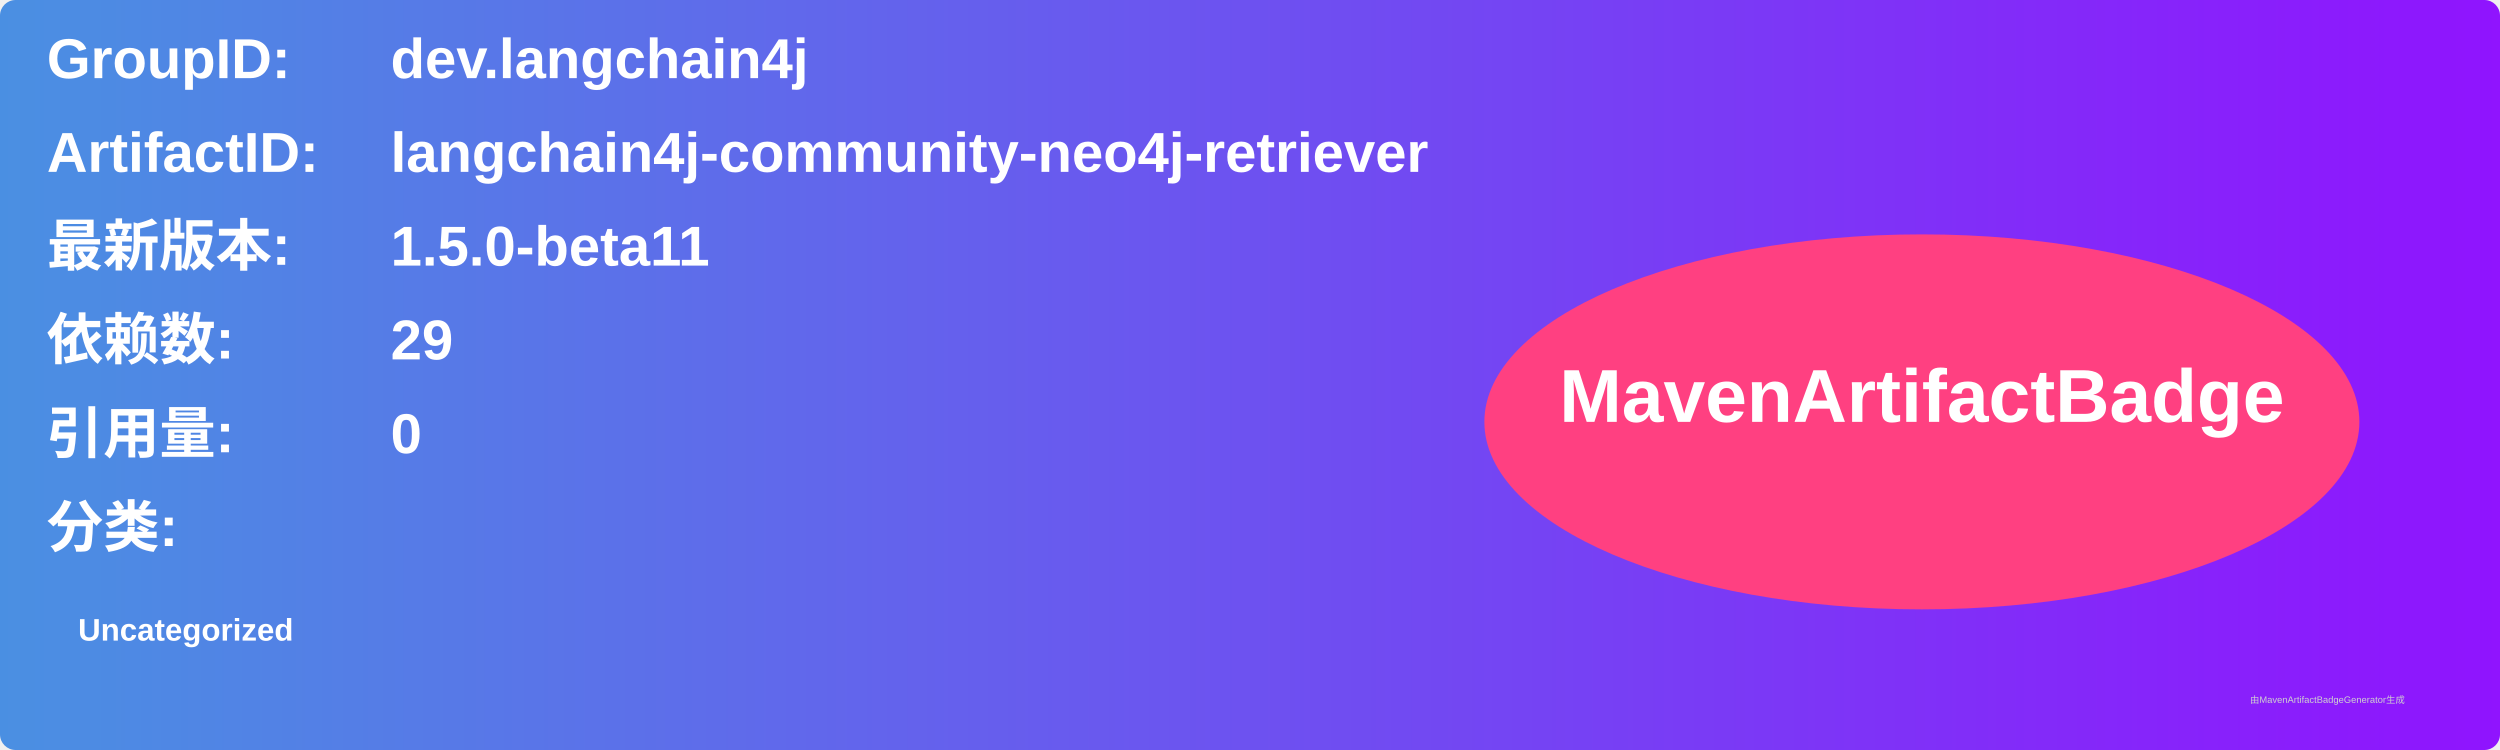
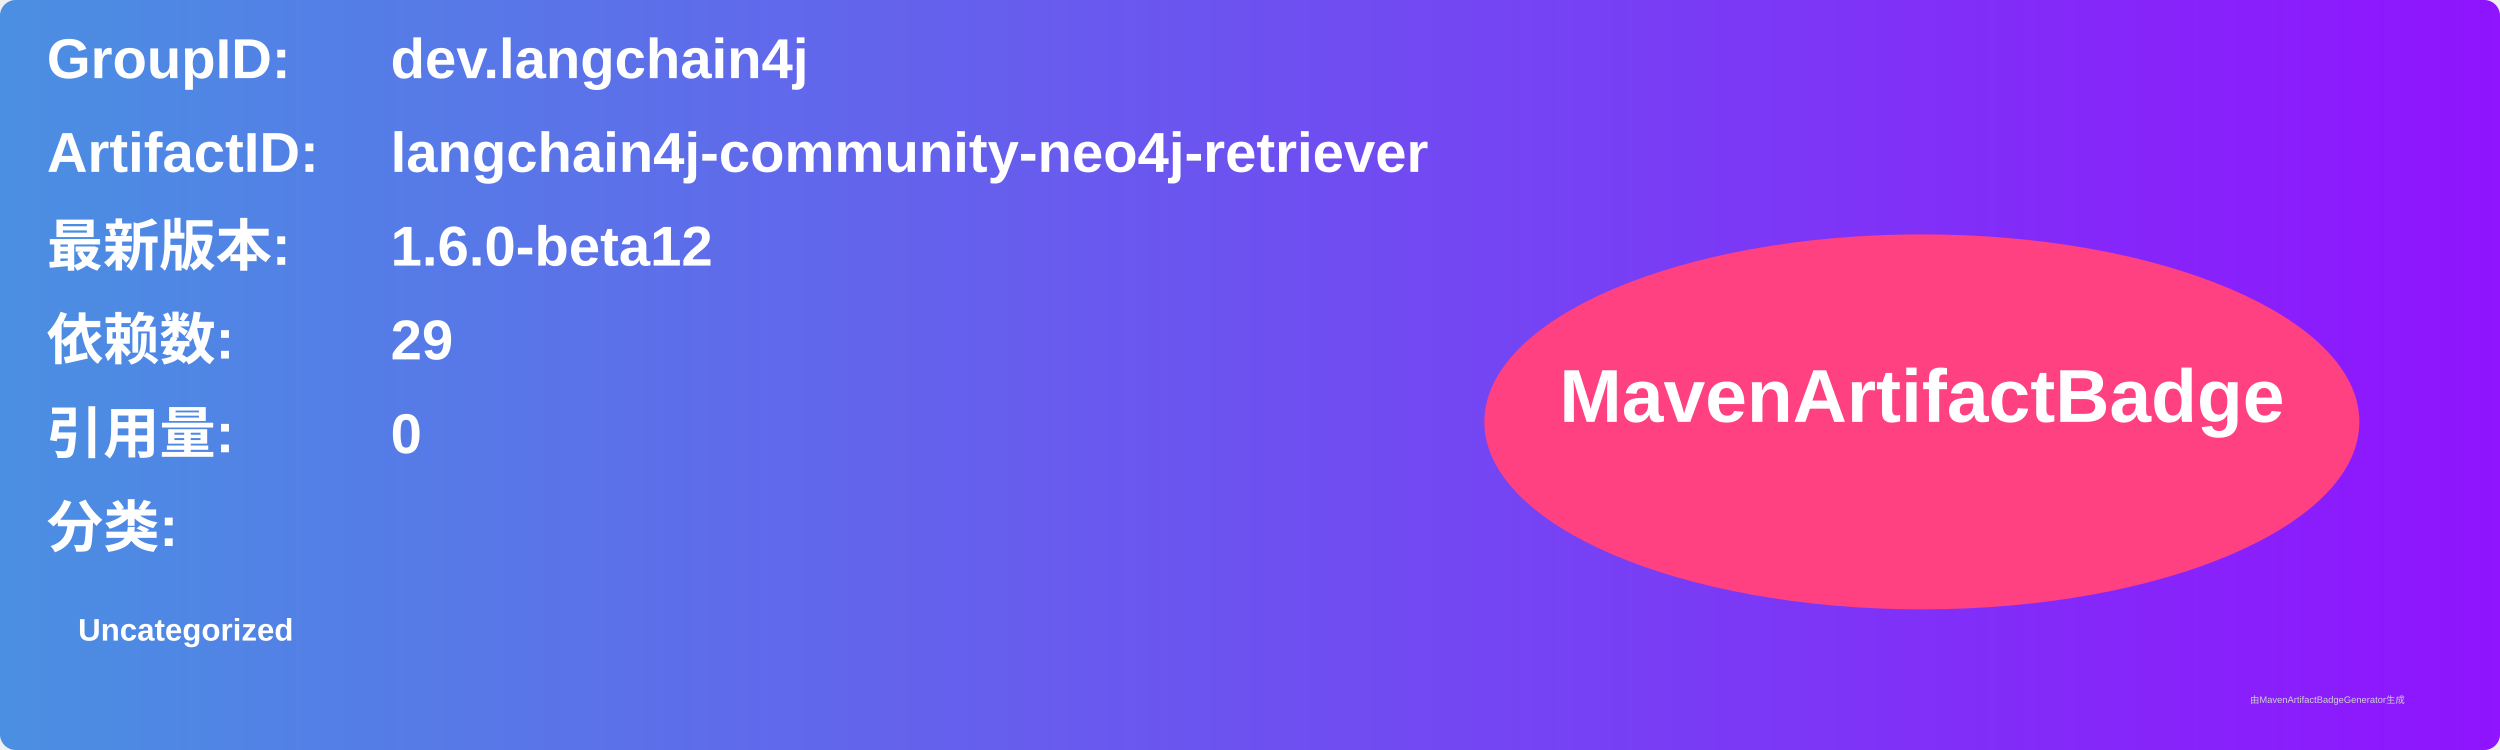
<svg xmlns="http://www.w3.org/2000/svg" width="800" height="240" viewBox="0 0 800 240">
  <linearGradient id="grad" x1="0%" y1="0%" x2="100%" y2="0%">
    <stop offset="0%" stop-color="#4a90e2" />
    <stop offset="100%" stop-color="#9013fe" />
  </linearGradient>
  <rect width="100%" height="100%" rx="5" ry="5" fill="url(#grad)" />
  <g transform="translate(15, 15)">
    <text x="0" y="10" font-family="Arial" font-size="18" fill="white" font-weight="bold" width="260">GroupID:</text>
    <text x="110" y="10" font-family="Arial" font-size="18" fill="white" font-weight="bold" width="460">dev.langchain4j</text>
    <text x="0" y="40" font-family="Arial" font-size="18" fill="white" font-weight="bold" width="260">ArtifactID:</text>
    <text x="110" y="40" font-family="Arial" font-size="18" fill="white" font-weight="bold" width="460">langchain4j-community-neo4j-retriever</text>
    <text x="0" y="70" font-family="Arial" font-size="18" fill="white" font-weight="bold">最新版本:</text>
    <text x="110" y="70" font-family="Arial" font-size="18" fill="white" font-weight="bold">
-       <tspan font-weight="bold">1.5.0-beta11</tspan>
+       <tspan font-weight="bold">1.6.0-beta12</tspan>
    </text>
    <text x="0" y="100" font-family="Arial" font-size="18" fill="white" font-weight="bold">依赖数: </text>
    <text x="110" y="100" font-family="Arial" font-size="18" fill="white">
      <tspan font-weight="bold">29</tspan>
    </text>
    <text x="0" y="130" font-family="Arial" font-size="18" fill="white" font-weight="bold">引用量: </text>
    <text x="110" y="130" font-family="Arial" font-size="18" fill="white">
      <tspan font-weight="bold">0</tspan>
    </text>
    <text x="0" y="160" font-family="Arial" font-size="18" fill="white" font-weight="bold">分类:</text>
    <text x="10" y="190" font-family="Arial" font-size="10" fill="white">
      <tspan font-weight="bold">Uncategorized</tspan>
    </text>
    <ellipse cx="600" cy="120" rx="140" ry="60" fill="#ff4081" />
    <text x="600" y="120" text-anchor="middle" font-family="Arial" font-size="24" fill="white" font-weight="bold">MavenArtifactBadge</text>
  </g>
  <text x="720" y="225" font-family="Arial" font-size="3" fill="#d0d0d0">由MavenArtifactBadgeGenerator生成</text>
</svg>
